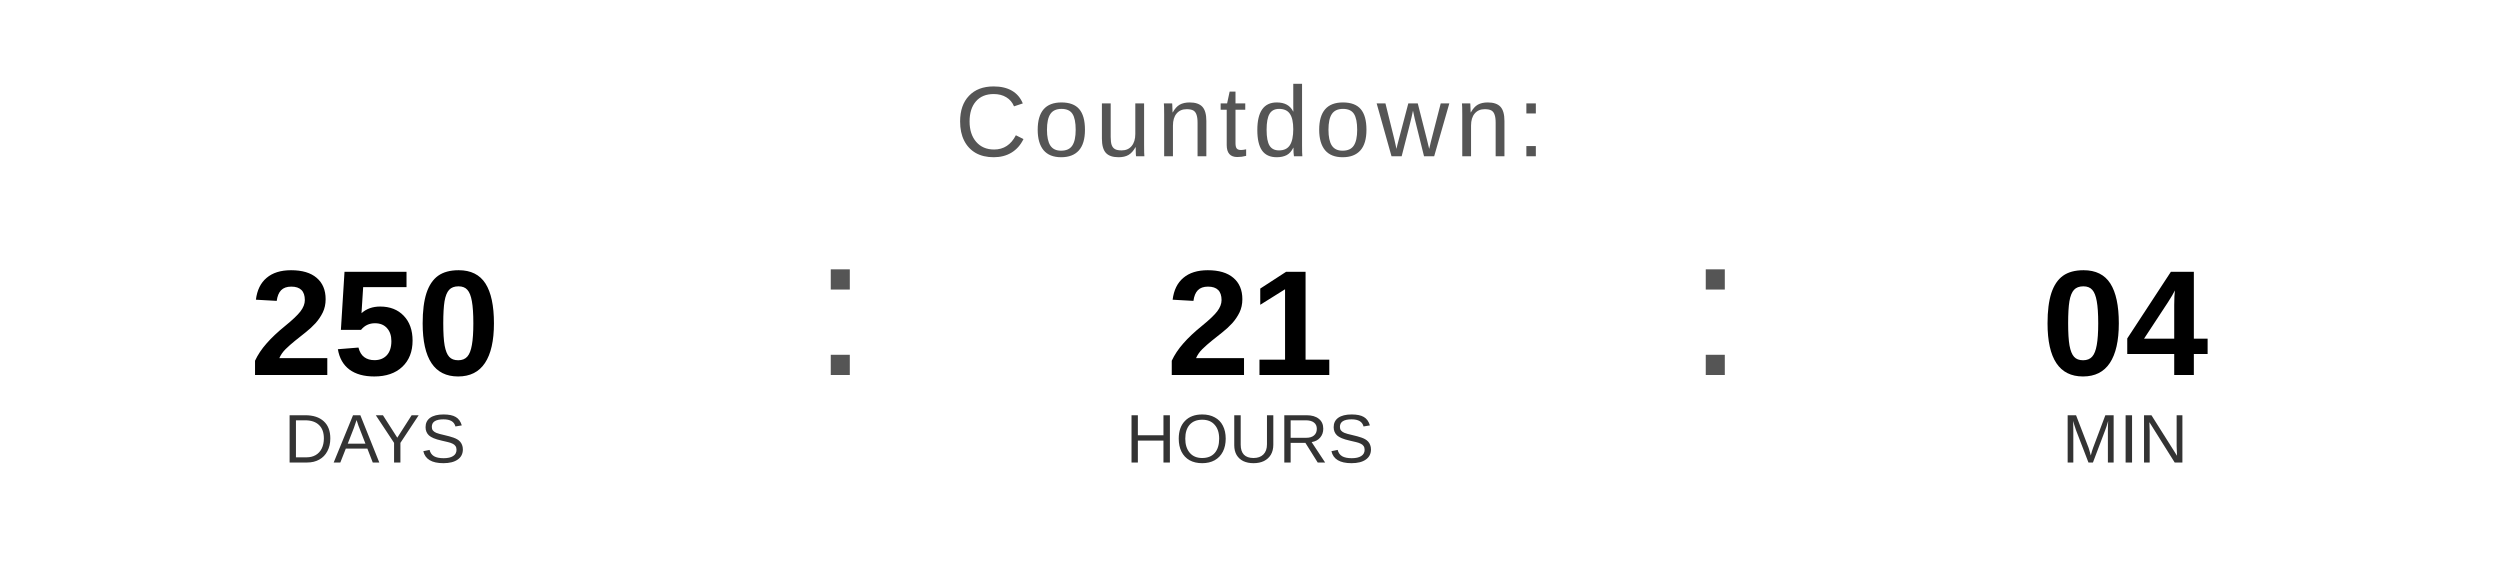
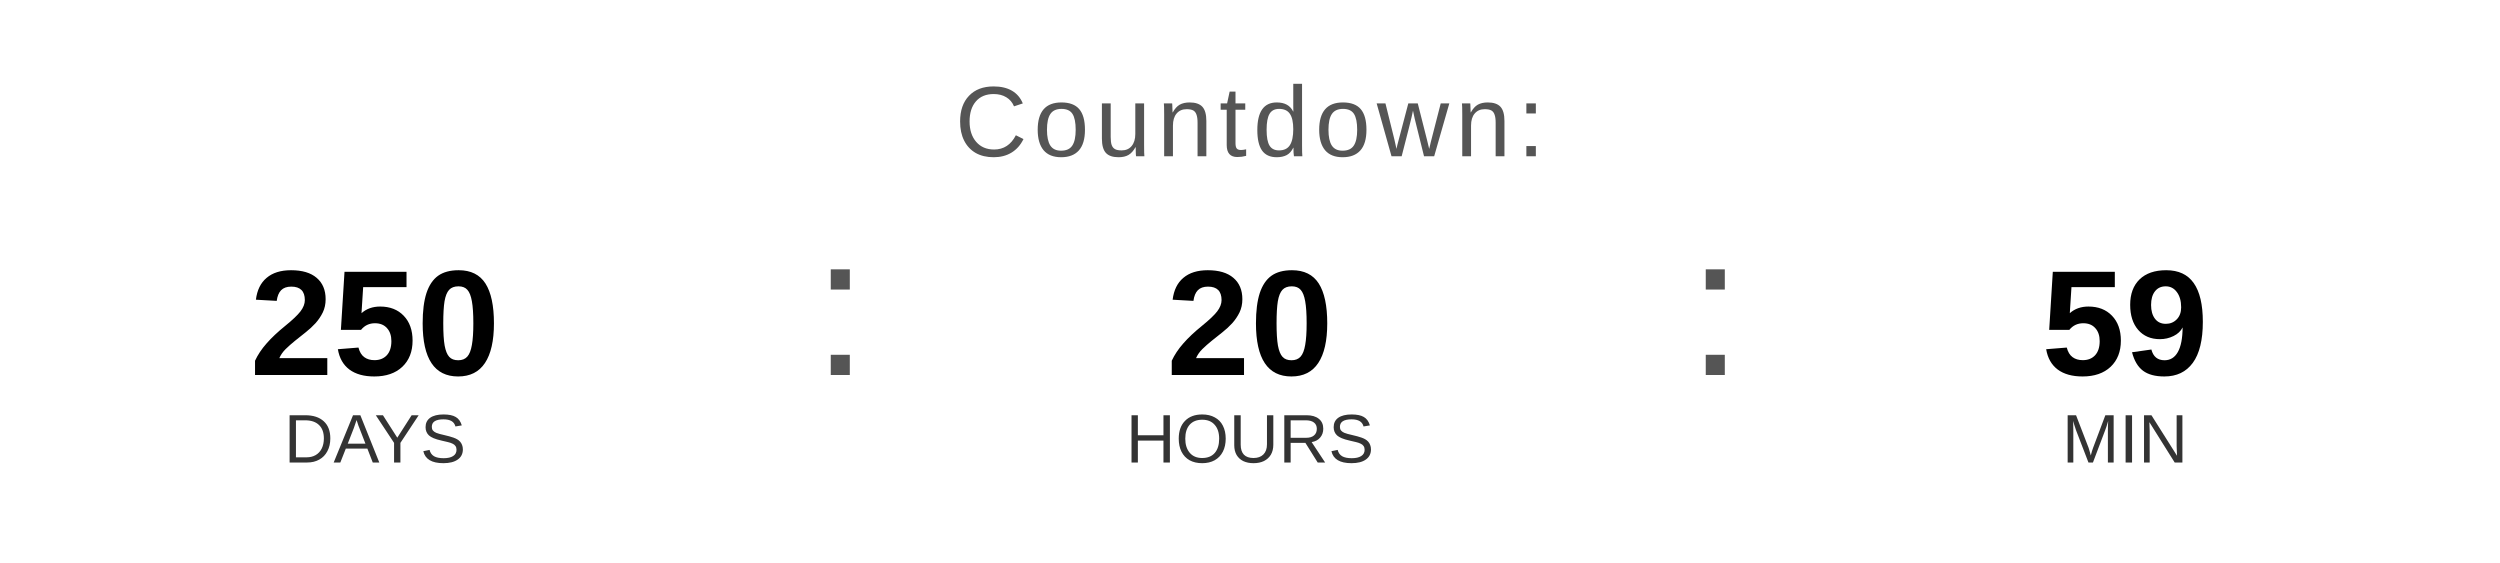
<svg xmlns="http://www.w3.org/2000/svg" width="400" height="90" viewBox="0 0 400 90">
  <text x="200" y="25" font-family="Arial, Helvetica, sans-serif" font-size="16" fill="#555555" text-anchor="middle" letter-spacing="1">
    Countdown:
  </text>
  <text x="60" y="60" font-family="Arial, Helvetica, sans-serif" font-size="24" font-weight="bold" fill="#000000" text-anchor="middle">250</text>
  <text x="60" y="74" font-family="Arial, Helvetica, sans-serif" font-size="11" fill="#333333" text-anchor="middle">DAYS</text>
  <text x="130" y="60" font-family="Arial, sans-serif" font-size="32" fill="#555555">:</text>
-   <text x="200" y="60" font-family="Arial, Helvetica, sans-serif" font-size="24" font-weight="bold" fill="#000000" text-anchor="middle">21</text>
+   <text x="200" y="60" font-family="Arial, Helvetica, sans-serif" font-size="24" font-weight="bold" fill="#000000" text-anchor="middle">20</text>
  <text x="200" y="74" font-family="Arial, Helvetica, sans-serif" font-size="11" fill="#333333" text-anchor="middle">HOURS</text>
  <text x="270" y="60" font-family="Arial, sans-serif" font-size="32" fill="#555555">:</text>
-   <text x="340" y="60" font-family="Arial, Helvetica, sans-serif" font-size="24" font-weight="bold" fill="#000000" text-anchor="middle">04</text>
+   <text x="340" y="60" font-family="Arial, Helvetica, sans-serif" font-size="24" font-weight="bold" fill="#000000" text-anchor="middle">59</text>
  <text x="340" y="74" font-family="Arial, Helvetica, sans-serif" font-size="11" fill="#333333" text-anchor="middle">MIN</text>
</svg>
